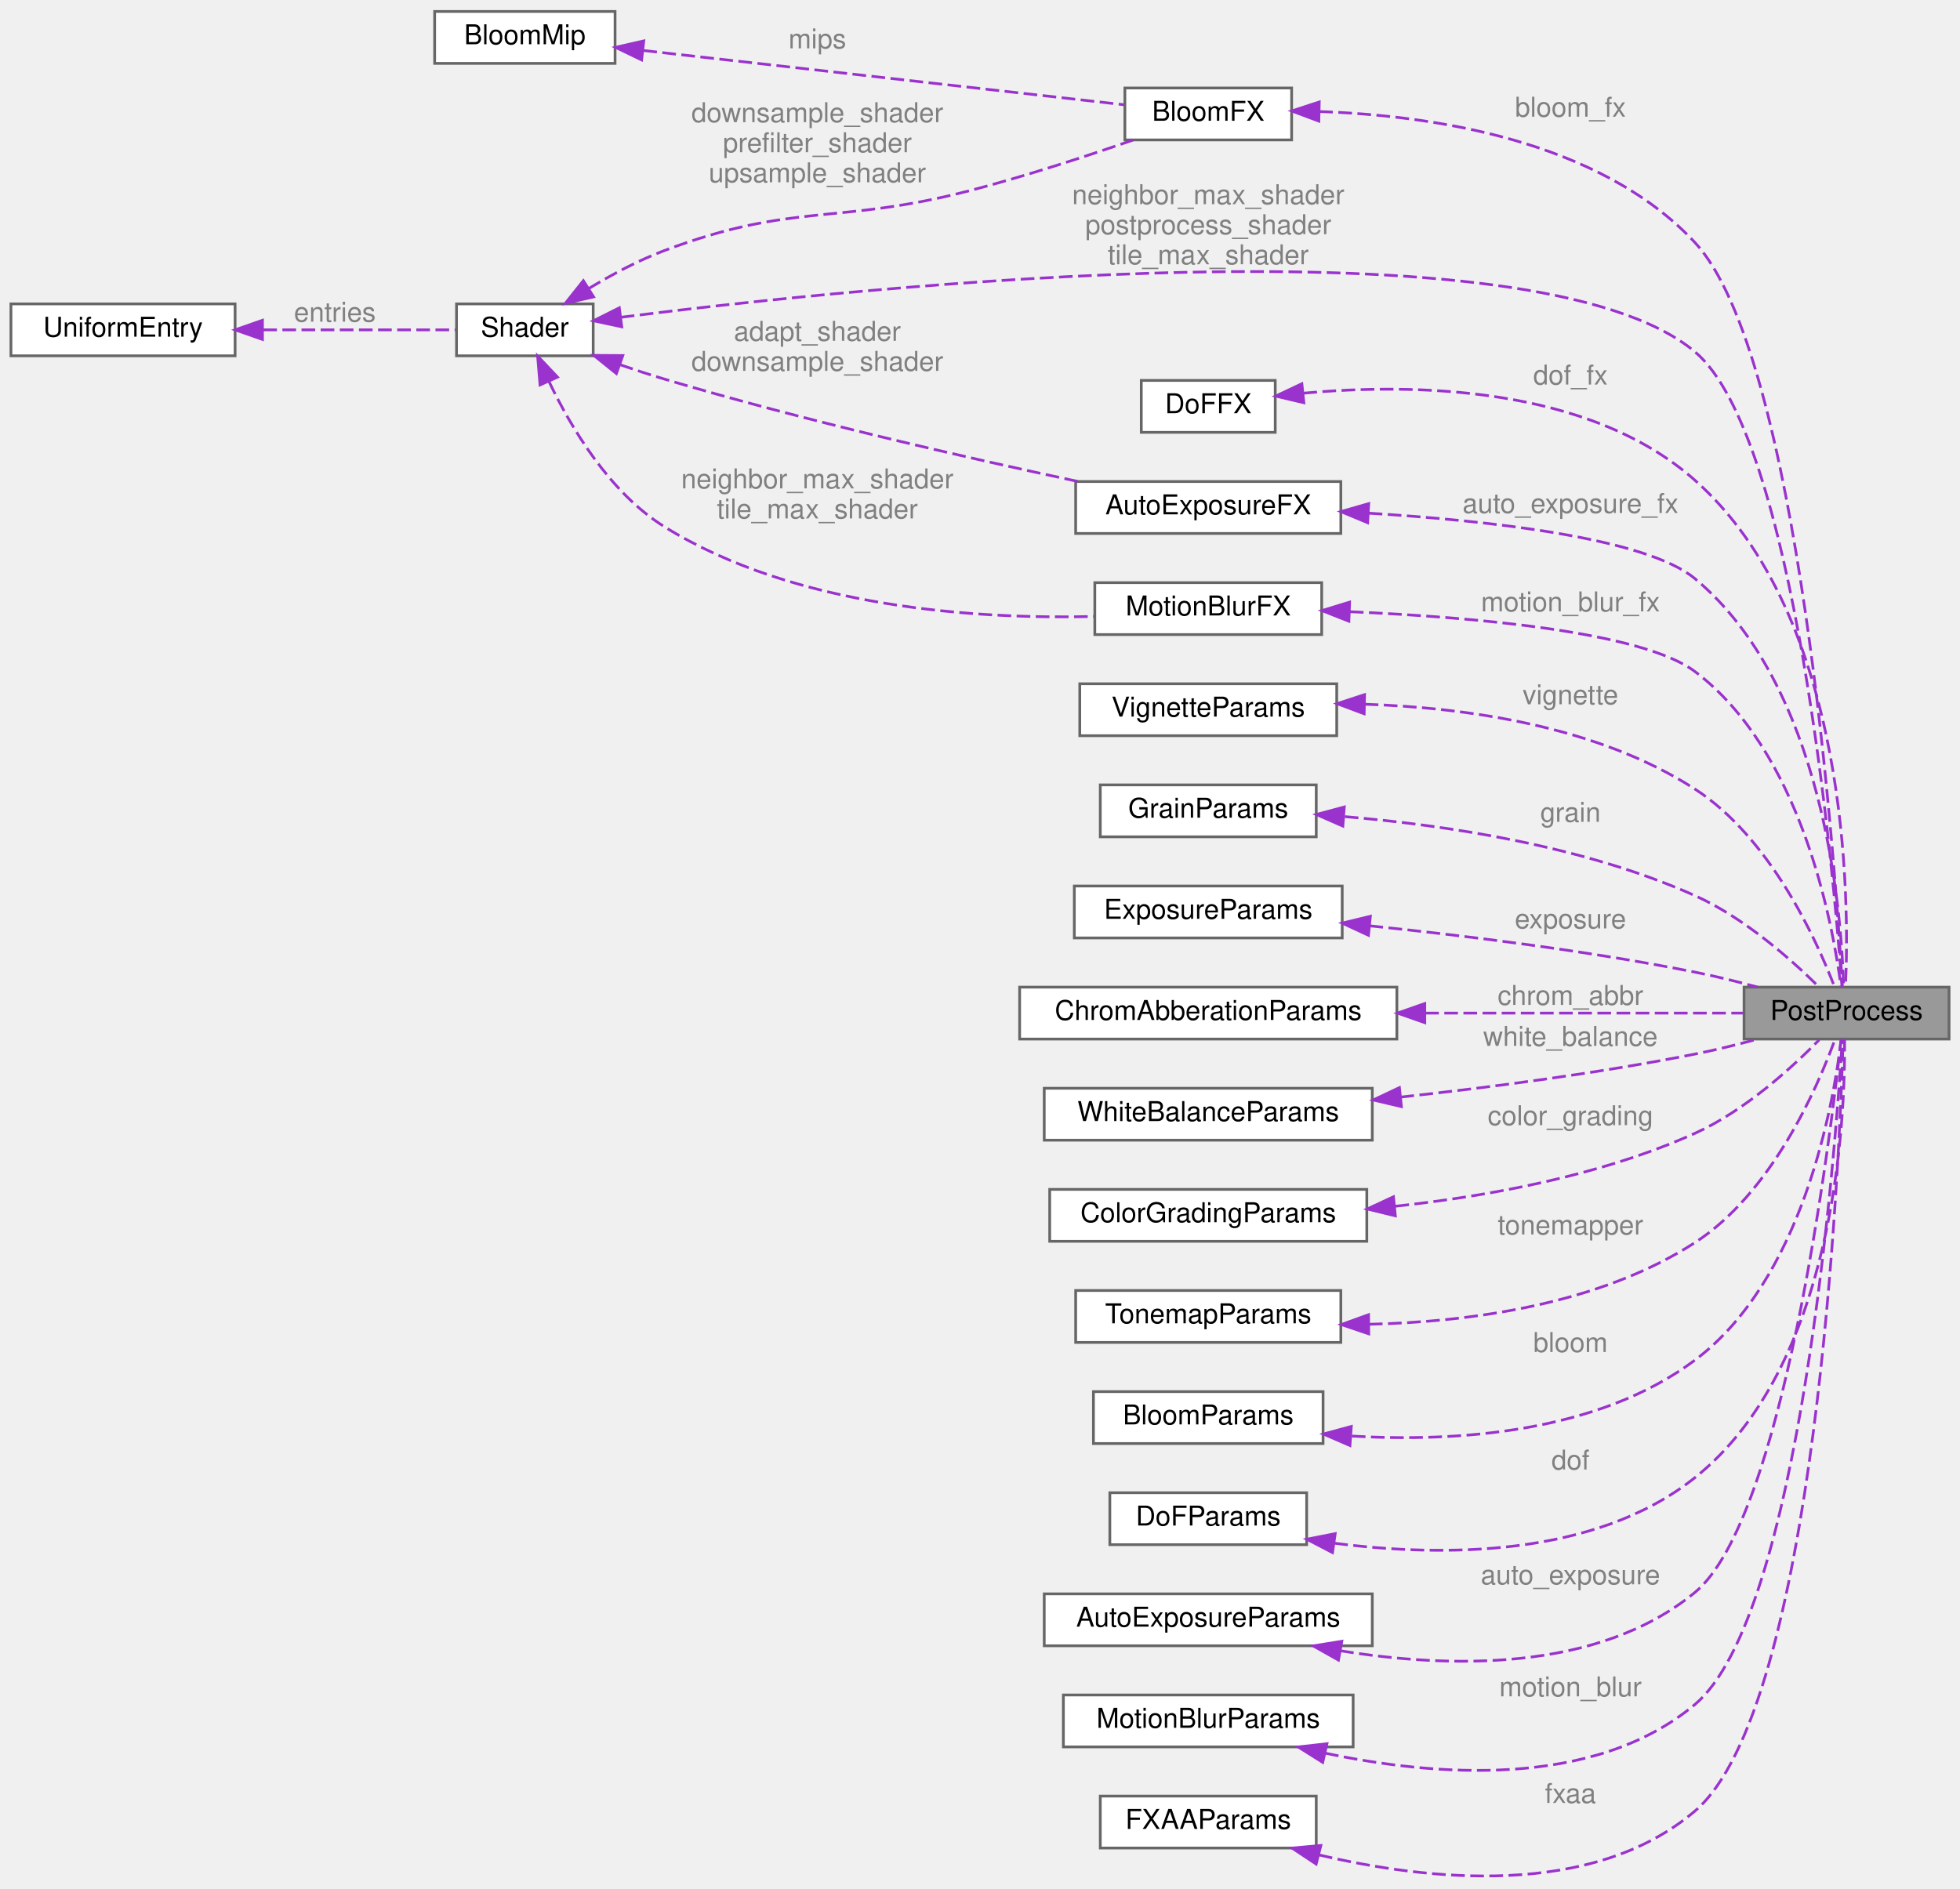
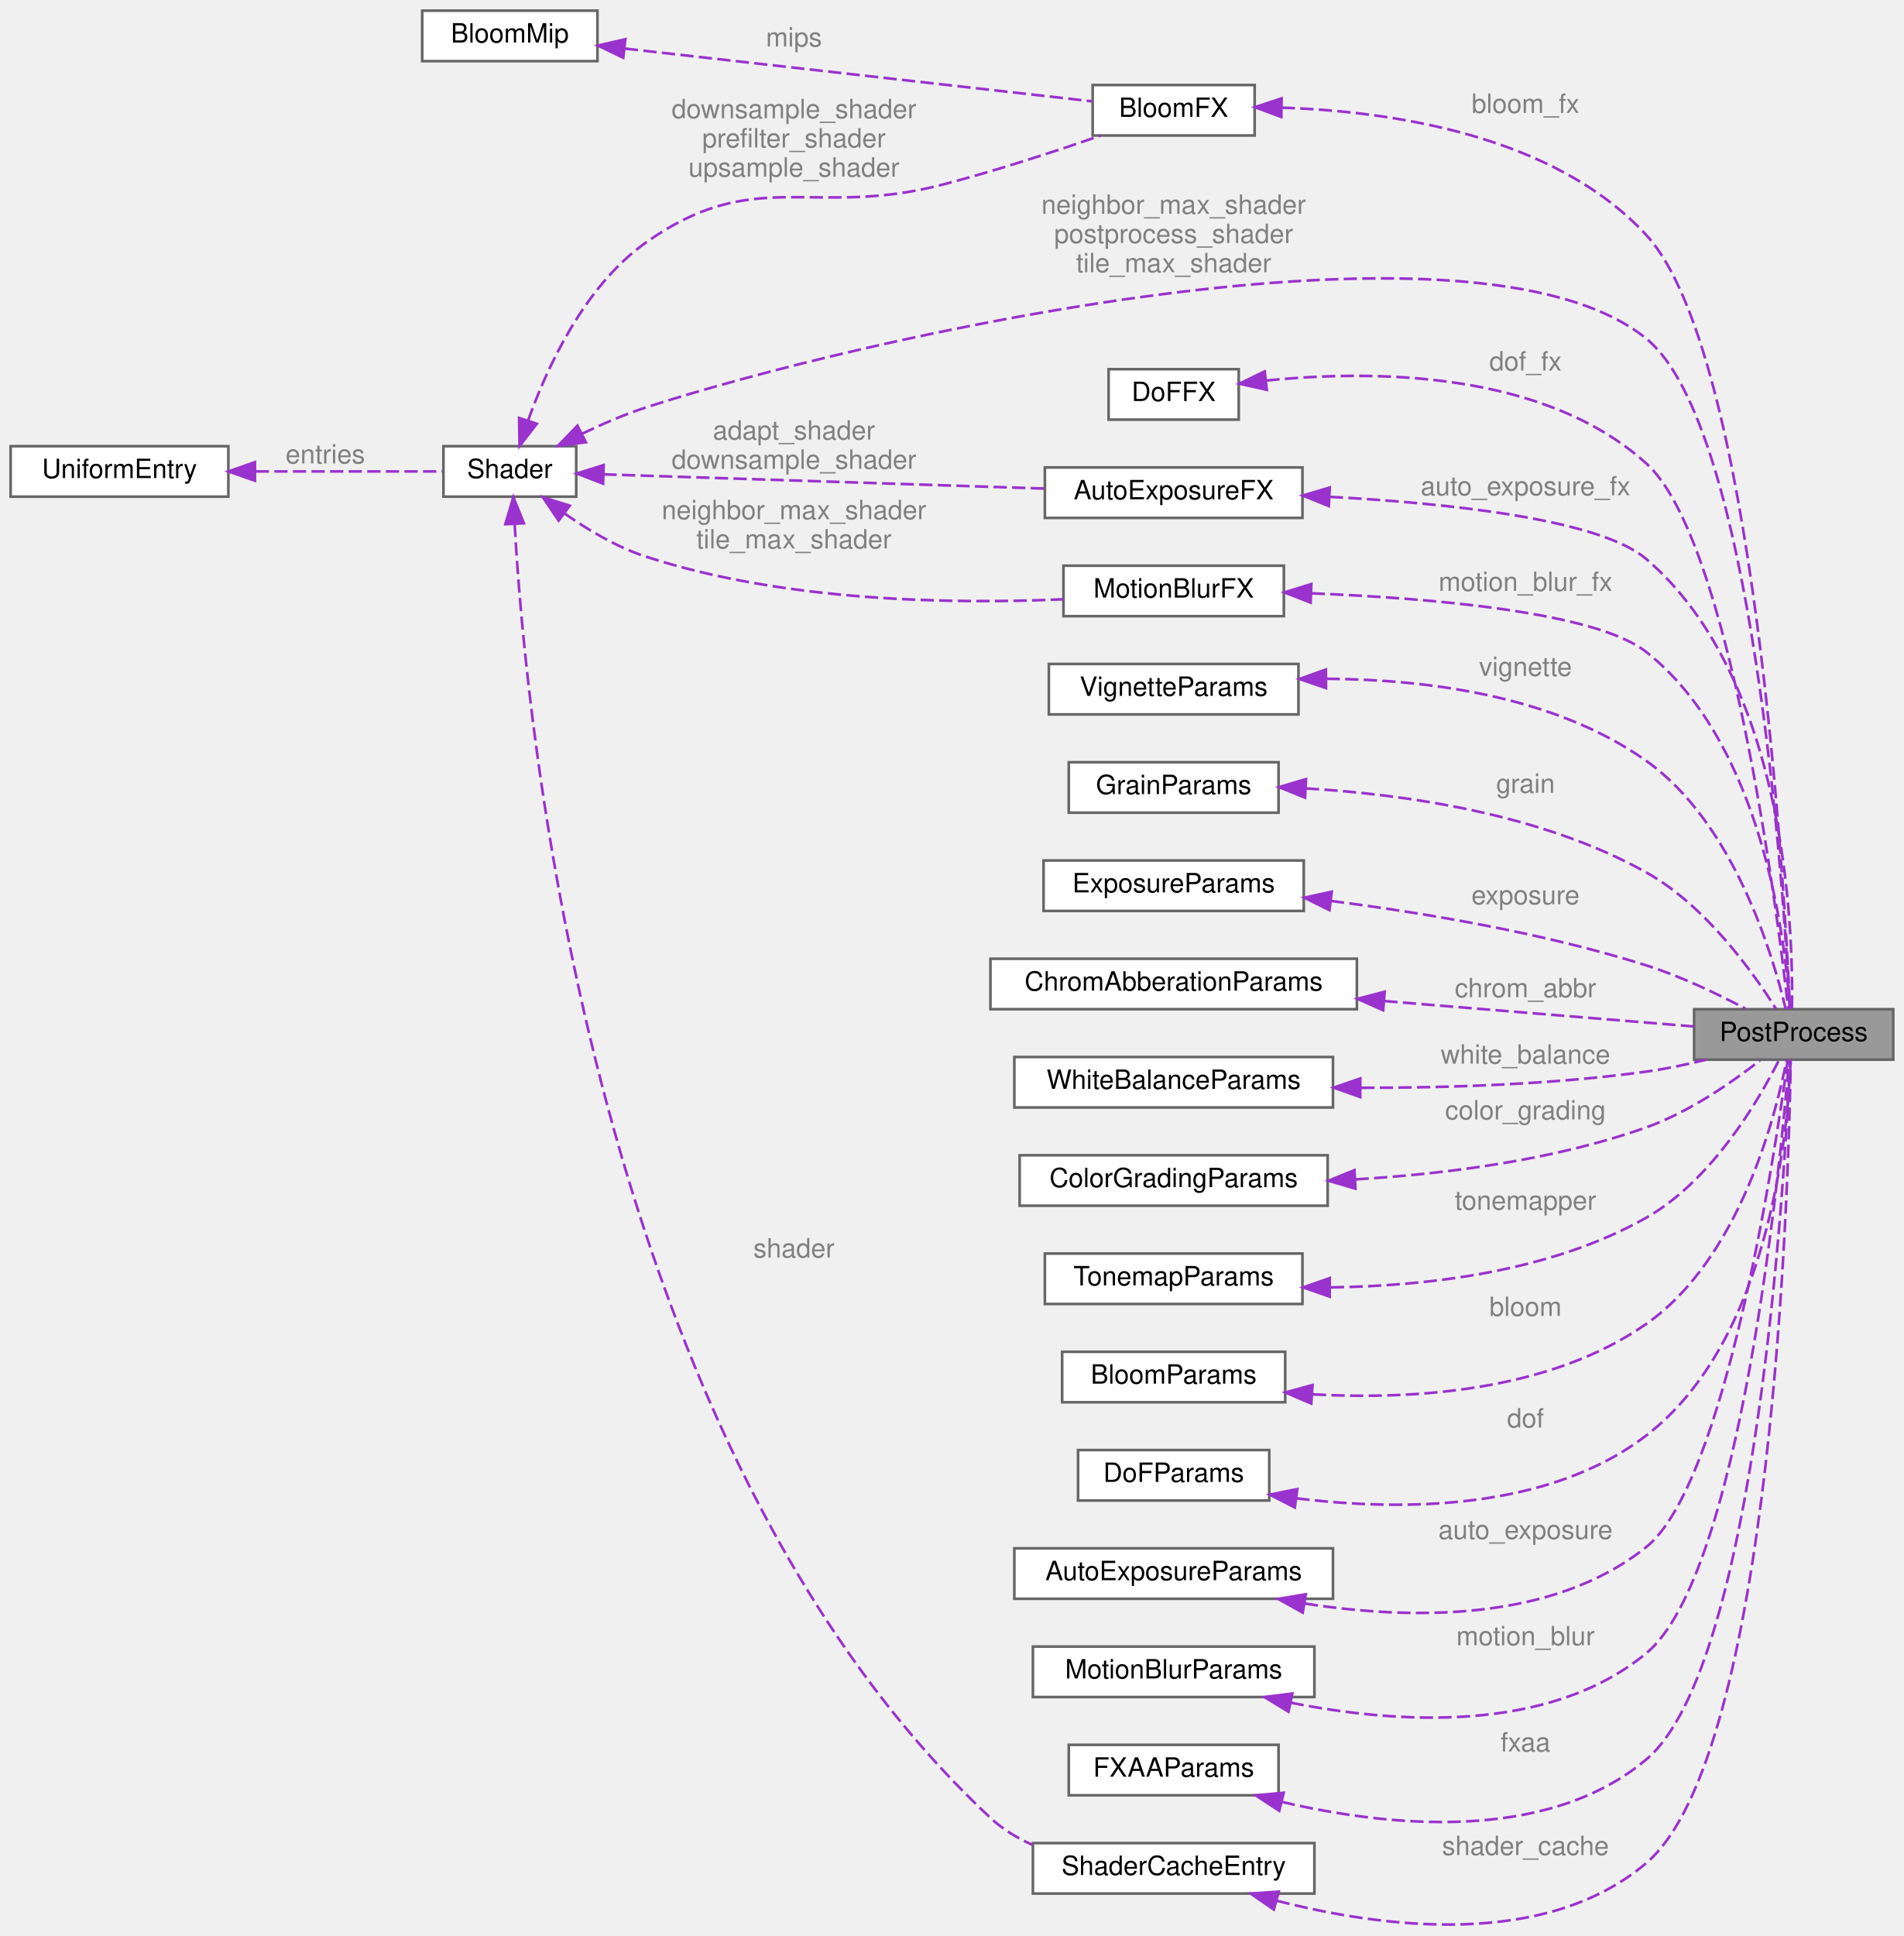
- <svg xmlns="http://www.w3.org/2000/svg" xmlns:xlink="http://www.w3.org/1999/xlink" width="717pt" height="691pt" viewBox="0.00 0.00 717.00 690.61">
-   <g id="graph0" class="graph" transform="scale(1 1) rotate(0) translate(4 686.61)">
+ <svg xmlns="http://www.w3.org/2000/svg" xmlns:xlink="http://www.w3.org/1999/xlink" width="717pt" height="729pt" viewBox="0.00 0.00 717.00 728.97">
+   <g id="graph0" class="graph" transform="scale(1 1) rotate(0) translate(4 724.97)">
    <g id="Node000001" class="node">
      <g id="a_Node000001">
        <a xlink:title="Main pipeline state for post-processing.">
-           <polygon fill="#999999" stroke="#666666" points="709,-325.61 634,-325.61 634,-306.61 709,-306.61 709,-325.61" />
-           <text text-anchor="middle" x="671.5" y="-313.61" font-family="Helvetica,sans-Serif" font-size="10.00">PostProcess</text>
+           <polygon fill="#999999" stroke="#666666" points="709,-344.97 634,-344.97 634,-325.97 709,-325.97 709,-344.97" />
+           <text text-anchor="middle" x="671.5" y="-332.97" font-family="Helvetica,sans-Serif" font-size="10.00">PostProcess</text>
        </a>
      </g>
    </g>
    <g id="Node000002" class="node">
      <g id="a_Node000002">
        <a xlink:href="structBloomFX.html" target="_top" xlink:title=" ">
-           <polygon fill="white" stroke="#666666" points="468.5,-654.61 407.5,-654.61 407.5,-635.61 468.5,-635.61 468.5,-654.61" />
-           <text text-anchor="middle" x="438" y="-642.61" font-family="Helvetica,sans-Serif" font-size="10.00">BloomFX</text>
+           <polygon fill="white" stroke="#666666" points="468.5,-692.97 407.5,-692.97 407.5,-673.97 468.5,-673.97 468.5,-692.97" />
+           <text text-anchor="middle" x="438" y="-680.97" font-family="Helvetica,sans-Serif" font-size="10.00">BloomFX</text>
        </a>
      </g>
    </g>
    <g id="edge1_Node000001_Node000002" class="edge">
      <g id="a_edge1_Node000001_Node000002">
        <a xlink:title=" ">
-           <path fill="none" stroke="#9a32cd" stroke-dasharray="5,2" d="M478.58,-645.99C519.03,-644.62 580.77,-635.85 616,-598.11 654.28,-557.11 667.37,-370.34 669.98,-325.71" />
-           <polygon fill="#9a32cd" stroke="#9a32cd" points="478.45,-642.49 468.53,-646.2 478.6,-649.49 478.45,-642.49" />
-         </a>
-       </g>
-       <text text-anchor="middle" x="570.5" y="-644.11" font-family="Helvetica,sans-Serif" font-size="10.00" fill="grey"> bloom_fx</text>
+           <path fill="none" stroke="#9a32cd" stroke-dasharray="5,2" d="M478.67,-684.44C519.19,-683.13 580.99,-674.41 616,-636.47 656.69,-592.37 668.01,-391.55 670.11,-345.09" />
+           <polygon fill="#9a32cd" stroke="#9a32cd" points="478.53,-680.94 468.6,-684.62 478.66,-687.94 478.53,-680.94" />
+         </a>
+       </g>
+       <text text-anchor="middle" x="570.5" y="-682.47" font-family="Helvetica,sans-Serif" font-size="10.00" fill="grey"> bloom_fx</text>
    </g>
    <g id="Node000003" class="node">
      <g id="a_Node000003">
        <a xlink:href="structShader.html" target="_top" xlink:title="Wrapper for an OpenGL program with uniform caching and automatic cleanup.">
-           <polygon fill="white" stroke="#666666" points="213,-575.61 163,-575.61 163,-556.61 213,-556.61 213,-575.61" />
-           <text text-anchor="middle" x="188" y="-563.61" font-family="Helvetica,sans-Serif" font-size="10.00">Shader</text>
+           <polygon fill="white" stroke="#666666" points="213,-556.97 163,-556.97 163,-537.97 213,-537.97 213,-556.97" />
+           <text text-anchor="middle" x="188" y="-544.97" font-family="Helvetica,sans-Serif" font-size="10.00">Shader</text>
        </a>
      </g>
    </g>
    <g id="edge10_Node000001_Node000003" class="edge">
      <g id="a_edge10_Node000001_Node000003">
        <a xlink:title=" ">
-           <path fill="none" stroke="#9a32cd" stroke-dasharray="5,2" d="M223.09,-570.71C313.61,-582.14 557.09,-607.46 616,-558.11 652.73,-527.35 666.78,-367.25 669.83,-325.88" />
-           <polygon fill="#9a32cd" stroke="#9a32cd" points="223.45,-567.23 213.08,-569.43 222.55,-574.17 223.45,-567.23" />
-         </a>
-       </g>
-       <text text-anchor="middle" x="438" y="-612.11" font-family="Helvetica,sans-Serif" font-size="10.00" fill="grey"> neighbor_max_shader</text>
-       <text text-anchor="middle" x="438" y="-601.11" font-family="Helvetica,sans-Serif" font-size="10.00" fill="grey">postprocess_shader</text>
-       <text text-anchor="middle" x="438" y="-590.11" font-family="Helvetica,sans-Serif" font-size="10.00" fill="grey">tile_max_shader</text>
+           <path fill="none" stroke="#9a32cd" stroke-dasharray="5,2" d="M215.14,-561.62C222.67,-565.26 231.02,-568.87 239,-571.47 318.84,-597.49 550.85,-650.46 616,-597.47 656.37,-564.64 667.82,-388.67 670.05,-345.19" />
+           <polygon fill="#9a32cd" stroke="#9a32cd" points="216.62,-558.45 206.12,-557.09 213.48,-564.71 216.62,-558.45" />
+         </a>
+       </g>
+       <text text-anchor="middle" x="438" y="-644.47" font-family="Helvetica,sans-Serif" font-size="10.00" fill="grey"> neighbor_max_shader</text>
+       <text text-anchor="middle" x="438" y="-633.47" font-family="Helvetica,sans-Serif" font-size="10.00" fill="grey">postprocess_shader</text>
+       <text text-anchor="middle" x="438" y="-622.47" font-family="Helvetica,sans-Serif" font-size="10.00" fill="grey">tile_max_shader</text>
    </g>
    <g id="edge2_Node000002_Node000003" class="edge">
      <g id="a_edge2_Node000002_Node000003">
        <a xlink:title=" ">
-           <path fill="none" stroke="#9a32cd" stroke-dasharray="5,2" d="M211.27,-581.16C219.66,-586.24 229.48,-591.53 239,-595.11 286.48,-612.97 301.9,-604.35 351,-617.11 371.21,-622.37 393.63,-629.72 410.52,-635.57" />
-           <polygon fill="#9a32cd" stroke="#9a32cd" points="213.14,-578.19 202.81,-575.81 209.4,-584.11 213.14,-578.19" />
-         </a>
-       </g>
-       <text text-anchor="middle" x="295" y="-642.11" font-family="Helvetica,sans-Serif" font-size="10.00" fill="grey"> downsample_shader</text>
-       <text text-anchor="middle" x="295" y="-631.11" font-family="Helvetica,sans-Serif" font-size="10.00" fill="grey">prefilter_shader</text>
-       <text text-anchor="middle" x="295" y="-620.11" font-family="Helvetica,sans-Serif" font-size="10.00" fill="grey">upsample_shader</text>
+           <path fill="none" stroke="#9a32cd" stroke-dasharray="5,2" d="M194.85,-566.59C201.97,-586.52 215.99,-617.08 239,-633.47 280.31,-662.91 301.9,-642.71 351,-655.47 371.21,-660.73 393.63,-668.08 410.52,-673.93" />
+           <polygon fill="#9a32cd" stroke="#9a32cd" points="198.14,-565.4 191.66,-557.02 191.5,-567.61 198.14,-565.4" />
+         </a>
+       </g>
+       <text text-anchor="middle" x="295" y="-680.47" font-family="Helvetica,sans-Serif" font-size="10.00" fill="grey"> downsample_shader</text>
+       <text text-anchor="middle" x="295" y="-669.47" font-family="Helvetica,sans-Serif" font-size="10.00" fill="grey">prefilter_shader</text>
+       <text text-anchor="middle" x="295" y="-658.47" font-family="Helvetica,sans-Serif" font-size="10.00" fill="grey">upsample_shader</text>
    </g>
    <g id="Node000007" class="node">
      <g id="a_Node000007">
        <a xlink:href="structAutoExposureFX.html" target="_top" xlink:title=" ">
-           <polygon fill="white" stroke="#666666" points="486.5,-510.61 389.5,-510.61 389.5,-491.61 486.5,-491.61 486.5,-510.61" />
-           <text text-anchor="middle" x="438" y="-498.61" font-family="Helvetica,sans-Serif" font-size="10.00">AutoExposureFX</text>
+           <polygon fill="white" stroke="#666666" points="486.5,-548.97 389.5,-548.97 389.5,-529.97 486.5,-529.97 486.5,-548.97" />
+           <text text-anchor="middle" x="438" y="-536.97" font-family="Helvetica,sans-Serif" font-size="10.00">AutoExposureFX</text>
        </a>
      </g>
    </g>
    <g id="edge7_Node000007_Node000003" class="edge">
      <g id="a_edge7_Node000007_Node000003">
        <a xlink:title=" ">
-           <path fill="none" stroke="#9a32cd" stroke-dasharray="5,2" d="M222.72,-553.39C228.13,-551.52 233.69,-549.69 239,-548.11 290.13,-532.89 349.83,-519.28 390.2,-510.67" />
-           <polygon fill="#9a32cd" stroke="#9a32cd" points="221.48,-550.12 213.23,-556.77 223.83,-556.71 221.48,-550.12" />
-         </a>
-       </g>
-       <text text-anchor="middle" x="295" y="-562.11" font-family="Helvetica,sans-Serif" font-size="10.00" fill="grey"> adapt_shader</text>
-       <text text-anchor="middle" x="295" y="-551.11" font-family="Helvetica,sans-Serif" font-size="10.00" fill="grey">downsample_shader</text>
+           <path fill="none" stroke="#9a32cd" stroke-dasharray="5,2" d="M223.23,-546.37C266.38,-544.98 340.77,-542.58 389.43,-541.01" />
+           <polygon fill="#9a32cd" stroke="#9a32cd" points="223.11,-542.87 213.23,-546.69 223.34,-549.87 223.11,-542.87" />
+         </a>
+       </g>
+       <text text-anchor="middle" x="295" y="-559.47" font-family="Helvetica,sans-Serif" font-size="10.00" fill="grey"> adapt_shader</text>
+       <text text-anchor="middle" x="295" y="-548.47" font-family="Helvetica,sans-Serif" font-size="10.00" fill="grey">downsample_shader</text>
    </g>
    <g id="Node000008" class="node">
      <g id="a_Node000008">
        <a xlink:href="structMotionBlurFX.html" target="_top" xlink:title=" ">
-           <polygon fill="white" stroke="#666666" points="479.5,-473.61 396.5,-473.61 396.5,-454.61 479.5,-454.61 479.5,-473.61" />
-           <text text-anchor="middle" x="438" y="-461.61" font-family="Helvetica,sans-Serif" font-size="10.00">MotionBlurFX</text>
+           <polygon fill="white" stroke="#666666" points="479.5,-511.97 396.5,-511.97 396.5,-492.97 479.5,-492.97 479.5,-511.97" />
+           <text text-anchor="middle" x="438" y="-499.97" font-family="Helvetica,sans-Serif" font-size="10.00">MotionBlurFX</text>
        </a>
      </g>
    </g>
    <g id="edge9_Node000008_Node000003" class="edge">
      <g id="a_edge9_Node000008_Node000003">
        <a xlink:title=" ">
-           <path fill="none" stroke="#9a32cd" stroke-dasharray="5,2" d="M196.88,-547.11C204.9,-530.31 219,-506.57 239,-494.11 286.95,-464.24 353.81,-460.2 396.25,-461.24" />
-           <polygon fill="#9a32cd" stroke="#9a32cd" points="193.56,-545.96 192.67,-556.52 199.95,-548.82 193.56,-545.96" />
-         </a>
-       </g>
-       <text text-anchor="middle" x="295" y="-508.11" font-family="Helvetica,sans-Serif" font-size="10.00" fill="grey"> neighbor_max_shader</text>
-       <text text-anchor="middle" x="295" y="-497.11" font-family="Helvetica,sans-Serif" font-size="10.00" fill="grey">tile_max_shader</text>
+           <path fill="none" stroke="#9a32cd" stroke-dasharray="5,2" d="M208.49,-531.74C217.29,-525.53 228.13,-519.04 239,-515.47 291.36,-498.27 355.62,-497.49 396.44,-499.33" />
+           <polygon fill="#9a32cd" stroke="#9a32cd" points="206.38,-528.95 200.45,-537.74 210.56,-534.56 206.38,-528.95" />
+         </a>
+       </g>
+       <text text-anchor="middle" x="295" y="-529.47" font-family="Helvetica,sans-Serif" font-size="10.00" fill="grey"> neighbor_max_shader</text>
+       <text text-anchor="middle" x="295" y="-518.47" font-family="Helvetica,sans-Serif" font-size="10.00" fill="grey">tile_max_shader</text>
+     </g>
+     <g id="Node000021" class="node">
+       <g id="a_Node000021">
+         <a xlink:href="structShaderCacheEntry.html" target="_top" xlink:title="Cache entry for optimized shaders.">
+           <polygon fill="white" stroke="#666666" points="491,-30.97 385,-30.97 385,-11.97 491,-11.97 491,-30.97" />
+           <text text-anchor="middle" x="438" y="-18.97" font-family="Helvetica,sans-Serif" font-size="10.00">ShaderCacheEntry</text>
+         </a>
+       </g>
+     </g>
+     <g id="edge24_Node000021_Node000003" class="edge">
+       <g id="a_edge24_Node000021_Node000003">
+         <a xlink:title=" ">
+           <path fill="none" stroke="#9a32cd" stroke-dasharray="5,2" d="M189.81,-527.76C193.99,-452.47 219.31,-180.22 369,-40.47 373.57,-36.21 379.02,-32.89 384.81,-30.31" />
+           <polygon fill="#9a32cd" stroke="#9a32cd" points="186.31,-527.6 189.32,-537.76 193.3,-527.94 186.31,-527.6" />
+         </a>
+       </g>
+       <text text-anchor="middle" x="295" y="-251.47" font-family="Helvetica,sans-Serif" font-size="10.00" fill="grey"> shader</text>
    </g>
    <g id="Node000004" class="node">
      <g id="a_Node000004">
        <a xlink:href="structUniformEntry.html" target="_top" xlink:title="Cached uniform metadata for fast lookup.">
-           <polygon fill="white" stroke="#666666" points="82,-575.61 0,-575.61 0,-556.61 82,-556.61 82,-575.61" />
-           <text text-anchor="middle" x="41" y="-563.61" font-family="Helvetica,sans-Serif" font-size="10.00">UniformEntry</text>
+           <polygon fill="white" stroke="#666666" points="82,-556.97 0,-556.97 0,-537.97 82,-537.97 82,-556.97" />
+           <text text-anchor="middle" x="41" y="-544.97" font-family="Helvetica,sans-Serif" font-size="10.00">UniformEntry</text>
        </a>
      </g>
    </g>
    <g id="edge3_Node000003_Node000004" class="edge">
      <g id="a_edge3_Node000003_Node000004">
        <a xlink:title=" ">
-           <path fill="none" stroke="#9a32cd" stroke-dasharray="5,2" d="M92.3,-566.11C116.09,-566.11 143.41,-566.11 162.57,-566.11" />
-           <polygon fill="#9a32cd" stroke="#9a32cd" points="92.01,-562.61 82.01,-566.11 92.01,-569.61 92.01,-562.61" />
-         </a>
-       </g>
-       <text text-anchor="middle" x="118.5" y="-569.11" font-family="Helvetica,sans-Serif" font-size="10.00" fill="grey"> entries</text>
+           <path fill="none" stroke="#9a32cd" stroke-dasharray="5,2" d="M92.3,-547.47C116.09,-547.47 143.41,-547.47 162.57,-547.47" />
+           <polygon fill="#9a32cd" stroke="#9a32cd" points="92.01,-543.97 82.01,-547.47 92.01,-550.97 92.01,-543.97" />
+         </a>
+       </g>
+       <text text-anchor="middle" x="118.5" y="-550.47" font-family="Helvetica,sans-Serif" font-size="10.00" fill="grey"> entries</text>
    </g>
    <g id="Node000005" class="node">
      <g id="a_Node000005">
        <a xlink:href="structBloomMip.html" target="_top" xlink:title=" ">
-           <polygon fill="white" stroke="#666666" points="221,-682.61 155,-682.61 155,-663.61 221,-663.61 221,-682.61" />
-           <text text-anchor="middle" x="188" y="-670.61" font-family="Helvetica,sans-Serif" font-size="10.00">BloomMip</text>
+           <polygon fill="white" stroke="#666666" points="221,-720.97 155,-720.97 155,-701.97 221,-701.97 221,-720.97" />
+           <text text-anchor="middle" x="188" y="-708.97" font-family="Helvetica,sans-Serif" font-size="10.00">BloomMip</text>
        </a>
      </g>
    </g>
    <g id="edge4_Node000002_Node000005" class="edge">
      <g id="a_edge4_Node000002_Node000005">
        <a xlink:title=" ">
-           <path fill="none" stroke="#9a32cd" stroke-dasharray="5,2" d="M231.34,-668.33C281.39,-662.68 363.4,-653.42 407.21,-648.48" />
-           <polygon fill="#9a32cd" stroke="#9a32cd" points="230.71,-664.88 221.17,-669.48 231.5,-671.84 230.71,-664.88" />
-         </a>
-       </g>
-       <text text-anchor="middle" x="295" y="-669.11" font-family="Helvetica,sans-Serif" font-size="10.00" fill="grey"> mips</text>
+           <path fill="none" stroke="#9a32cd" stroke-dasharray="5,2" d="M231.34,-706.69C281.39,-701.04 363.4,-691.78 407.21,-686.84" />
+           <polygon fill="#9a32cd" stroke="#9a32cd" points="230.71,-703.24 221.17,-707.84 231.5,-710.2 230.71,-703.24" />
+         </a>
+       </g>
+       <text text-anchor="middle" x="295" y="-707.47" font-family="Helvetica,sans-Serif" font-size="10.00" fill="grey"> mips</text>
    </g>
    <g id="Node000006" class="node">
      <g id="a_Node000006">
        <a xlink:href="structDoFFX.html" target="_top" xlink:title=" ">
-           <polygon fill="white" stroke="#666666" points="462.5,-547.61 413.5,-547.61 413.5,-528.61 462.5,-528.61 462.5,-547.61" />
-           <text text-anchor="middle" x="438" y="-535.61" font-family="Helvetica,sans-Serif" font-size="10.00">DoFFX</text>
+           <polygon fill="white" stroke="#666666" points="462.5,-585.97 413.5,-585.97 413.5,-566.97 462.5,-566.97 462.5,-585.97" />
+           <text text-anchor="middle" x="438" y="-573.97" font-family="Helvetica,sans-Serif" font-size="10.00">DoFFX</text>
        </a>
      </g>
    </g>
    <g id="edge5_Node000001_Node000006" class="edge">
      <g id="a_edge5_Node000001_Node000006">
        <a xlink:title=" ">
-           <path fill="none" stroke="#9a32cd" stroke-dasharray="5,2" d="M472.8,-542.94C512.13,-546.55 576.67,-545.94 616,-511.11 672.58,-461.01 672.56,-357.52 671.11,-325.66" />
-           <polygon fill="#9a32cd" stroke="#9a32cd" points="472.97,-539.44 462.66,-541.87 472.24,-546.4 472.97,-539.44" />
-         </a>
-       </g>
-       <text text-anchor="middle" x="570.5" y="-546.11" font-family="Helvetica,sans-Serif" font-size="10.00" fill="grey"> dof_fx</text>
+           <path fill="none" stroke="#9a32cd" stroke-dasharray="5,2" d="M472.93,-581.69C512.37,-585.71 577.03,-585.64 616,-550.47 647.52,-522.03 665.17,-383.08 669.46,-345.09" />
+           <polygon fill="#9a32cd" stroke="#9a32cd" points="473.09,-578.19 462.75,-580.51 472.28,-585.14 473.09,-578.19" />
+         </a>
+       </g>
+       <text text-anchor="middle" x="570.5" y="-585.47" font-family="Helvetica,sans-Serif" font-size="10.00" fill="grey"> dof_fx</text>
    </g>
    <g id="edge6_Node000001_Node000007" class="edge">
      <g id="a_edge6_Node000001_Node000007">
        <a xlink:title=" ">
-           <path fill="none" stroke="#9a32cd" stroke-dasharray="5,2" d="M496.68,-499.03C541.24,-496.27 598.21,-489.89 616,-475.11 663.14,-435.95 669.61,-354.05 670.42,-325.88" />
-           <polygon fill="#9a32cd" stroke="#9a32cd" points="496.3,-495.54 486.51,-499.61 496.7,-502.53 496.3,-495.54" />
-         </a>
-       </g>
-       <text text-anchor="middle" x="570.5" y="-499.11" font-family="Helvetica,sans-Serif" font-size="10.00" fill="grey"> auto_exposure_fx</text>
+           <path fill="none" stroke="#9a32cd" stroke-dasharray="5,2" d="M496.8,-537.9C541.43,-535.5 598.44,-529.5 616,-514.47 668.57,-469.49 671.39,-375.44 670.85,-345.12" />
+           <polygon fill="#9a32cd" stroke="#9a32cd" points="496.44,-534.41 486.62,-538.39 496.78,-541.4 496.44,-534.41" />
+         </a>
+       </g>
+       <text text-anchor="middle" x="570.5" y="-538.47" font-family="Helvetica,sans-Serif" font-size="10.00" fill="grey"> auto_exposure_fx</text>
    </g>
    <g id="edge8_Node000001_Node000008" class="edge">
      <g id="a_edge8_Node000001_Node000008">
        <a xlink:title=" ">
-           <path fill="none" stroke="#9a32cd" stroke-dasharray="5,2" d="M489.8,-462.98C534.92,-461.02 596.64,-455.66 616,-441.11 654.61,-412.1 666.29,-349.95 669.45,-325.9" />
-           <polygon fill="#9a32cd" stroke="#9a32cd" points="489.44,-459.5 479.58,-463.39 489.71,-466.49 489.44,-459.5" />
-         </a>
-       </g>
-       <text text-anchor="middle" x="570.5" y="-463.11" font-family="Helvetica,sans-Serif" font-size="10.00" fill="grey"> motion_blur_fx</text>
+           <path fill="none" stroke="#9a32cd" stroke-dasharray="5,2" d="M489.96,-501.56C535.21,-499.75 597,-494.5 616,-479.47 659.61,-444.99 668.33,-371.48 670.07,-345.13" />
+           <polygon fill="#9a32cd" stroke="#9a32cd" points="489.59,-498.07 479.72,-501.92 489.84,-505.07 489.59,-498.07" />
+         </a>
+       </g>
+       <text text-anchor="middle" x="570.5" y="-502.47" font-family="Helvetica,sans-Serif" font-size="10.00" fill="grey"> motion_blur_fx</text>
    </g>
    <g id="Node000009" class="node">
      <g id="a_Node000009">
        <a xlink:href="structVignetteParams.html" target="_top" xlink:title="Controls for the screen-edge darkening effect.">
-           <polygon fill="white" stroke="#666666" points="485,-436.61 391,-436.61 391,-417.61 485,-417.61 485,-436.61" />
-           <text text-anchor="middle" x="438" y="-424.61" font-family="Helvetica,sans-Serif" font-size="10.00">VignetteParams</text>
+           <polygon fill="white" stroke="#666666" points="485,-474.97 391,-474.97 391,-455.97 485,-455.97 485,-474.97" />
+           <text text-anchor="middle" x="438" y="-462.97" font-family="Helvetica,sans-Serif" font-size="10.00">VignetteParams</text>
        </a>
      </g>
    </g>
    <g id="edge11_Node000001_Node000009" class="edge">
      <g id="a_edge11_Node000001_Node000009">
        <a xlink:title=" ">
-           <path fill="none" stroke="#9a32cd" stroke-dasharray="5,2" d="M495.23,-429.13C532.23,-427.9 580.25,-421.19 616,-398.11 643.43,-380.4 660.27,-343.47 667.05,-325.86" />
-           <polygon fill="#9a32cd" stroke="#9a32cd" points="495.03,-425.63 485.11,-429.34 495.18,-432.63 495.03,-425.63" />
-         </a>
-       </g>
-       <text text-anchor="middle" x="570.5" y="-429.11" font-family="Helvetica,sans-Serif" font-size="10.00" fill="grey"> vignette</text>
+           <path fill="none" stroke="#9a32cd" stroke-dasharray="5,2" d="M495.59,-469.39C532.96,-469.15 581.26,-463.16 616,-438.47 648.82,-415.16 663.55,-365.85 668.48,-345.05" />
+           <polygon fill="#9a32cd" stroke="#9a32cd" points="495.38,-465.88 485.36,-469.31 495.33,-472.88 495.38,-465.88" />
+         </a>
+       </g>
+       <text text-anchor="middle" x="570.5" y="-470.47" font-family="Helvetica,sans-Serif" font-size="10.00" fill="grey"> vignette</text>
    </g>
    <g id="Node000010" class="node">
      <g id="a_Node000010">
        <a xlink:href="structGrainParams.html" target="_top" xlink:title="Fine-grained controls for film noise.">
-           <polygon fill="white" stroke="#666666" points="477.5,-399.61 398.5,-399.61 398.5,-380.61 477.5,-380.61 477.5,-399.61" />
-           <text text-anchor="middle" x="438" y="-387.61" font-family="Helvetica,sans-Serif" font-size="10.00">GrainParams</text>
+           <polygon fill="white" stroke="#666666" points="477.5,-437.97 398.5,-437.97 398.5,-418.97 477.5,-418.97 477.5,-437.97" />
+           <text text-anchor="middle" x="438" y="-425.97" font-family="Helvetica,sans-Serif" font-size="10.00">GrainParams</text>
        </a>
      </g>
    </g>
    <g id="edge12_Node000001_Node000010" class="edge">
      <g id="a_edge12_Node000001_Node000010">
        <a xlink:title=" ">
-           <path fill="none" stroke="#9a32cd" stroke-dasharray="5,2" d="M487.94,-388C524.57,-384.91 575.18,-377.38 616,-359.11 634.04,-351.04 651.33,-335.66 661.43,-325.65" />
-           <polygon fill="#9a32cd" stroke="#9a32cd" points="487.23,-384.54 477.53,-388.79 487.76,-391.52 487.23,-384.54" />
-         </a>
-       </g>
-       <text text-anchor="middle" x="570.5" y="-386.11" font-family="Helvetica,sans-Serif" font-size="10.00" fill="grey"> grain</text>
+           <path fill="none" stroke="#9a32cd" stroke-dasharray="5,2" d="M487.78,-428.11C525.04,-425.9 576.52,-418.57 616,-396.47 638.31,-383.99 656.19,-358.9 664.84,-345.11" />
+           <polygon fill="#9a32cd" stroke="#9a32cd" points="487.49,-424.62 477.67,-428.6 487.83,-431.61 487.49,-424.62" />
+         </a>
+       </g>
+       <text text-anchor="middle" x="570.5" y="-426.47" font-family="Helvetica,sans-Serif" font-size="10.00" fill="grey"> grain</text>
    </g>
    <g id="Node000011" class="node">
      <g id="a_Node000011">
        <a xlink:href="structExposureParams.html" target="_top" xlink:title="Manual exposure tuning.">
-           <polygon fill="white" stroke="#666666" points="487,-362.61 389,-362.61 389,-343.61 487,-343.61 487,-362.61" />
-           <text text-anchor="middle" x="438" y="-350.61" font-family="Helvetica,sans-Serif" font-size="10.00">ExposureParams</text>
+           <polygon fill="white" stroke="#666666" points="487,-400.97 389,-400.97 389,-381.97 487,-381.97 487,-400.97" />
+           <text text-anchor="middle" x="438" y="-388.97" font-family="Helvetica,sans-Serif" font-size="10.00">ExposureParams</text>
        </a>
      </g>
    </g>
    <g id="edge13_Node000001_Node000011" class="edge">
      <g id="a_edge13_Node000001_Node000011">
        <a xlink:title=" ">
-           <path fill="none" stroke="#9a32cd" stroke-dasharray="5,2" d="M496.97,-348.05C531.7,-344.48 576.61,-338.94 616,-331.11 623.51,-329.62 631.5,-327.65 638.98,-325.62" />
-           <polygon fill="#9a32cd" stroke="#9a32cd" points="496.61,-344.57 487,-349.04 497.3,-351.53 496.61,-344.57" />
-         </a>
-       </g>
-       <text text-anchor="middle" x="570.5" y="-347.11" font-family="Helvetica,sans-Serif" font-size="10.00" fill="grey"> exposure</text>
+           <path fill="none" stroke="#9a32cd" stroke-dasharray="5,2" d="M497.23,-385.73C532.23,-381.26 577.33,-373.71 616,-361.47 628.99,-357.36 642.84,-350.72 653.33,-345.18" />
+           <polygon fill="#9a32cd" stroke="#9a32cd" points="496.68,-382.27 487.18,-386.96 497.53,-389.22 496.68,-382.27" />
+         </a>
+       </g>
+       <text text-anchor="middle" x="570.5" y="-384.47" font-family="Helvetica,sans-Serif" font-size="10.00" fill="grey"> exposure</text>
    </g>
    <g id="Node000012" class="node">
      <g id="a_Node000012">
        <a xlink:href="structChromAbberationParams.html" target="_top" xlink:title="Focal-length distortion simulation.">
-           <polygon fill="white" stroke="#666666" points="507,-325.61 369,-325.61 369,-306.61 507,-306.61 507,-325.61" />
-           <text text-anchor="middle" x="438" y="-313.61" font-family="Helvetica,sans-Serif" font-size="10.00">ChromAbberationParams</text>
+           <polygon fill="white" stroke="#666666" points="507,-363.97 369,-363.97 369,-344.97 507,-344.97 507,-363.97" />
+           <text text-anchor="middle" x="438" y="-351.97" font-family="Helvetica,sans-Serif" font-size="10.00">ChromAbberationParams</text>
        </a>
      </g>
    </g>
    <g id="edge14_Node000001_Node000012" class="edge">
      <g id="a_edge14_Node000001_Node000012">
        <a xlink:title=" ">
-           <path fill="none" stroke="#9a32cd" stroke-dasharray="5,2" d="M517.35,-316.11C556.79,-316.11 602.74,-316.11 633.94,-316.11" />
-           <polygon fill="#9a32cd" stroke="#9a32cd" points="517.21,-312.61 507.21,-316.11 517.21,-319.61 517.21,-312.61" />
-         </a>
-       </g>
-       <text text-anchor="middle" x="570.5" y="-319.11" font-family="Helvetica,sans-Serif" font-size="10.00" fill="grey"> chrom_abbr</text>
+           <path fill="none" stroke="#9a32cd" stroke-dasharray="5,2" d="M517.35,-348.04C556.79,-344.81 602.74,-341.04 633.94,-338.47" />
+           <polygon fill="#9a32cd" stroke="#9a32cd" points="516.89,-344.57 507.21,-348.88 517.46,-351.55 516.89,-344.57" />
+         </a>
+       </g>
+       <text text-anchor="middle" x="570.5" y="-349.47" font-family="Helvetica,sans-Serif" font-size="10.00" fill="grey"> chrom_abbr</text>
    </g>
    <g id="Node000013" class="node">
      <g id="a_Node000013">
        <a xlink:href="structWhiteBalanceParams.html" target="_top" xlink:title="Temperature and tint correction.">
-           <polygon fill="white" stroke="#666666" points="498,-288.61 378,-288.61 378,-269.61 498,-269.61 498,-288.61" />
-           <text text-anchor="middle" x="438" y="-276.61" font-family="Helvetica,sans-Serif" font-size="10.00">WhiteBalanceParams</text>
+           <polygon fill="white" stroke="#666666" points="498,-326.97 378,-326.97 378,-307.97 498,-307.97 498,-326.97" />
+           <text text-anchor="middle" x="438" y="-314.97" font-family="Helvetica,sans-Serif" font-size="10.00">WhiteBalanceParams</text>
        </a>
      </g>
    </g>
    <g id="edge15_Node000001_Node000013" class="edge">
      <g id="a_edge15_Node000001_Node000013">
        <a xlink:title=" ">
-           <path fill="none" stroke="#9a32cd" stroke-dasharray="5,2" d="M508.3,-285.37C541.12,-288.94 580.77,-294.11 616,-301.11 623.51,-302.6 631.5,-304.58 638.98,-306.6" />
-           <polygon fill="#9a32cd" stroke="#9a32cd" points="508.66,-281.89 498.34,-284.32 507.92,-288.85 508.66,-281.89" />
-         </a>
-       </g>
-       <text text-anchor="middle" x="570.5" y="-304.11" font-family="Helvetica,sans-Serif" font-size="10.00" fill="grey"> white_balance</text>
+           <path fill="none" stroke="#9a32cd" stroke-dasharray="5,2" d="M508.64,-315.38C541.37,-315.34 580.83,-316.62 616,-321.47 623.35,-322.49 631.15,-324.13 638.47,-325.95" />
+           <polygon fill="#9a32cd" stroke="#9a32cd" points="508.25,-311.89 498.27,-315.44 508.29,-318.89 508.25,-311.89" />
+         </a>
+       </g>
+       <text text-anchor="middle" x="570.5" y="-324.47" font-family="Helvetica,sans-Serif" font-size="10.00" fill="grey"> white_balance</text>
    </g>
    <g id="Node000014" class="node">
      <g id="a_Node000014">
        <a xlink:href="structColorGradingParams.html" target="_top" xlink:title="Unreal-style color grading parameters.">
-           <polygon fill="white" stroke="#666666" points="496,-251.61 380,-251.61 380,-232.61 496,-232.61 496,-251.61" />
-           <text text-anchor="middle" x="438" y="-239.61" font-family="Helvetica,sans-Serif" font-size="10.00">ColorGradingParams</text>
+           <polygon fill="white" stroke="#666666" points="496,-289.97 380,-289.97 380,-270.97 496,-270.97 496,-289.97" />
+           <text text-anchor="middle" x="438" y="-277.97" font-family="Helvetica,sans-Serif" font-size="10.00">ColorGradingParams</text>
        </a>
      </g>
    </g>
    <g id="edge16_Node000001_Node000014" class="edge">
      <g id="a_edge16_Node000001_Node000014">
        <a xlink:title=" ">
-           <path fill="none" stroke="#9a32cd" stroke-dasharray="5,2" d="M506.47,-245.45C540.52,-249.12 581.75,-256.67 616,-272.11 634.18,-280.31 651.43,-296.06 661.49,-306.32" />
-           <polygon fill="#9a32cd" stroke="#9a32cd" points="506.44,-241.93 496.15,-244.44 505.75,-248.9 506.44,-241.93" />
-         </a>
-       </g>
-       <text text-anchor="middle" x="570.5" y="-275.11" font-family="Helvetica,sans-Serif" font-size="10.00" fill="grey"> color_grading</text>
+           <path fill="none" stroke="#9a32cd" stroke-dasharray="5,2" d="M506.5,-280.9C540.22,-282.9 581.14,-288.08 616,-300.47 632.1,-306.2 648.3,-317.47 658.8,-325.67" />
+           <polygon fill="#9a32cd" stroke="#9a32cd" points="506.45,-277.39 496.28,-280.38 506.09,-284.38 506.45,-277.39" />
+         </a>
+       </g>
+       <text text-anchor="middle" x="570.5" y="-303.47" font-family="Helvetica,sans-Serif" font-size="10.00" fill="grey"> color_grading</text>
    </g>
    <g id="Node000015" class="node">
      <g id="a_Node000015">
        <a xlink:href="structTonemapParams.html" target="_top" xlink:title="ACES-like filmic tonemapping curve parameters.">
-           <polygon fill="white" stroke="#666666" points="486.5,-214.61 389.5,-214.61 389.5,-195.61 486.5,-195.61 486.5,-214.61" />
-           <text text-anchor="middle" x="438" y="-202.61" font-family="Helvetica,sans-Serif" font-size="10.00">TonemapParams</text>
+           <polygon fill="white" stroke="#666666" points="486.5,-252.97 389.5,-252.97 389.5,-233.97 486.5,-233.97 486.5,-252.97" />
+           <text text-anchor="middle" x="438" y="-240.97" font-family="Helvetica,sans-Serif" font-size="10.00">TonemapParams</text>
        </a>
      </g>
    </g>
    <g id="edge17_Node000001_Node000015" class="edge">
      <g id="a_edge17_Node000001_Node000015">
        <a xlink:title=" ">
-           <path fill="none" stroke="#9a32cd" stroke-dasharray="5,2" d="M496.76,-202.25C533.57,-203.1 580.79,-209.38 616,-232.11 644.04,-250.22 660.68,-288.41 667.24,-306.38" />
-           <polygon fill="#9a32cd" stroke="#9a32cd" points="496.71,-198.75 486.68,-202.15 496.64,-205.75 496.71,-198.75" />
-         </a>
-       </g>
-       <text text-anchor="middle" x="570.5" y="-235.11" font-family="Helvetica,sans-Serif" font-size="10.00" fill="grey"> tonemapper</text>
+           <path fill="none" stroke="#9a32cd" stroke-dasharray="5,2" d="M497.21,-240.22C533.54,-240.71 580.06,-246.1 616,-266.47 640.7,-280.48 658.28,-310.56 666.04,-325.96" />
+           <polygon fill="#9a32cd" stroke="#9a32cd" points="496.77,-236.72 486.77,-240.21 496.77,-243.72 496.77,-236.72" />
+         </a>
+       </g>
+       <text text-anchor="middle" x="570.5" y="-269.47" font-family="Helvetica,sans-Serif" font-size="10.00" fill="grey"> tonemapper</text>
    </g>
    <g id="Node000016" class="node">
      <g id="a_Node000016">
        <a xlink:href="structBloomParams.html" target="_top" xlink:title=" ">
-           <polygon fill="white" stroke="#666666" points="480,-177.61 396,-177.61 396,-158.61 480,-158.61 480,-177.61" />
-           <text text-anchor="middle" x="438" y="-165.61" font-family="Helvetica,sans-Serif" font-size="10.00">BloomParams</text>
+           <polygon fill="white" stroke="#666666" points="480,-215.97 396,-215.97 396,-196.97 480,-196.97 480,-215.97" />
+           <text text-anchor="middle" x="438" y="-203.97" font-family="Helvetica,sans-Serif" font-size="10.00">BloomParams</text>
        </a>
      </g>
    </g>
    <g id="edge18_Node000001_Node000016" class="edge">
      <g id="a_edge18_Node000001_Node000016">
        <a xlink:title=" ">
-           <path fill="none" stroke="#9a32cd" stroke-dasharray="5,2" d="M490.52,-161.34C528.79,-159.13 580.31,-162.44 616,-189.11 655.4,-218.56 666.65,-282.28 669.56,-306.51" />
-           <polygon fill="#9a32cd" stroke="#9a32cd" points="489.83,-157.88 480.11,-162.09 490.33,-164.86 489.83,-157.88" />
-         </a>
-       </g>
-       <text text-anchor="middle" x="570.5" y="-192.11" font-family="Helvetica,sans-Serif" font-size="10.00" fill="grey"> bloom</text>
+           <path fill="none" stroke="#9a32cd" stroke-dasharray="5,2" d="M490.42,-199.94C528.41,-197.85 579.62,-201.06 616,-226.47 650.86,-250.83 664.58,-304.13 668.86,-325.91" />
+           <polygon fill="#9a32cd" stroke="#9a32cd" points="489.82,-196.47 480.08,-200.66 490.3,-203.46 489.82,-196.47" />
+         </a>
+       </g>
+       <text text-anchor="middle" x="570.5" y="-229.47" font-family="Helvetica,sans-Serif" font-size="10.00" fill="grey"> bloom</text>
    </g>
    <g id="Node000017" class="node">
      <g id="a_Node000017">
        <a xlink:href="structDoFParams.html" target="_top" xlink:title=" ">
-           <polygon fill="white" stroke="#666666" points="474,-140.61 402,-140.61 402,-121.61 474,-121.61 474,-140.61" />
-           <text text-anchor="middle" x="438" y="-128.61" font-family="Helvetica,sans-Serif" font-size="10.00">DoFParams</text>
+           <polygon fill="white" stroke="#666666" points="474,-178.97 402,-178.97 402,-159.97 474,-159.97 474,-178.97" />
+           <text text-anchor="middle" x="438" y="-166.97" font-family="Helvetica,sans-Serif" font-size="10.00">DoFParams</text>
        </a>
      </g>
    </g>
    <g id="edge19_Node000001_Node000017" class="edge">
      <g id="a_edge19_Node000001_Node000017">
        <a xlink:title=" ">
-           <path fill="none" stroke="#9a32cd" stroke-dasharray="5,2" d="M484.1,-122.15C523.19,-117.1 579.13,-116.75 616,-146.11 667.4,-187.05 671.04,-276.77 670.78,-306.4" />
-           <polygon fill="#9a32cd" stroke="#9a32cd" points="483.45,-118.71 474.05,-123.6 484.44,-125.64 483.45,-118.71" />
-         </a>
-       </g>
-       <text text-anchor="middle" x="570.5" y="-149.11" font-family="Helvetica,sans-Serif" font-size="10.00" fill="grey"> dof</text>
+           <path fill="none" stroke="#9a32cd" stroke-dasharray="5,2" d="M484.19,-160.8C523.1,-156 578.72,-155.87 616,-184.47 662.21,-219.93 669.29,-298.14 670.34,-325.66" />
+           <polygon fill="#9a32cd" stroke="#9a32cd" points="483.62,-157.34 474.19,-162.18 484.57,-164.28 483.62,-157.34" />
+         </a>
+       </g>
+       <text text-anchor="middle" x="570.5" y="-187.47" font-family="Helvetica,sans-Serif" font-size="10.00" fill="grey"> dof</text>
    </g>
    <g id="Node000018" class="node">
      <g id="a_Node000018">
        <a xlink:href="structAutoExposureParams.html" target="_top" xlink:title=" ">
-           <polygon fill="white" stroke="#666666" points="498,-103.61 378,-103.61 378,-84.61 498,-84.61 498,-103.61" />
-           <text text-anchor="middle" x="438" y="-91.61" font-family="Helvetica,sans-Serif" font-size="10.00">AutoExposureParams</text>
+           <polygon fill="white" stroke="#666666" points="498,-141.97 378,-141.97 378,-122.97 498,-122.97 498,-141.97" />
+           <text text-anchor="middle" x="438" y="-129.97" font-family="Helvetica,sans-Serif" font-size="10.00">AutoExposureParams</text>
        </a>
      </g>
    </g>
    <g id="edge20_Node000001_Node000018" class="edge">
      <g id="a_edge20_Node000001_Node000018">
        <a xlink:title=" ">
-           <path fill="none" stroke="#9a32cd" stroke-dasharray="5,2" d="M486.24,-82.81C525.4,-76.42 580.23,-74.72 616,-104.11 648.37,-130.71 665.41,-268.77 669.51,-306.55" />
-           <polygon fill="#9a32cd" stroke="#9a32cd" points="485.63,-79.37 476.4,-84.57 486.86,-86.26 485.63,-79.37" />
-         </a>
-       </g>
-       <text text-anchor="middle" x="570.5" y="-107.11" font-family="Helvetica,sans-Serif" font-size="10.00" fill="grey"> auto_exposure</text>
+           <path fill="none" stroke="#9a32cd" stroke-dasharray="5,2" d="M487.39,-121.18C526.34,-115.09 580.3,-113.84 616,-142.47 645.6,-166.22 664.31,-289.48 669.21,-325.55" />
+           <polygon fill="#9a32cd" stroke="#9a32cd" points="486.6,-117.77 477.34,-122.91 487.78,-124.66 486.6,-117.77" />
+         </a>
+       </g>
+       <text text-anchor="middle" x="570.5" y="-145.47" font-family="Helvetica,sans-Serif" font-size="10.00" fill="grey"> auto_exposure</text>
    </g>
    <g id="Node000019" class="node">
      <g id="a_Node000019">
        <a xlink:href="structMotionBlurParams.html" target="_top" xlink:title=" ">
-           <polygon fill="white" stroke="#666666" points="491,-66.61 385,-66.61 385,-47.61 491,-47.61 491,-66.61" />
-           <text text-anchor="middle" x="438" y="-54.61" font-family="Helvetica,sans-Serif" font-size="10.00">MotionBlurParams</text>
+           <polygon fill="white" stroke="#666666" points="491,-104.97 385,-104.97 385,-85.97 491,-85.97 491,-104.97" />
+           <text text-anchor="middle" x="438" y="-92.97" font-family="Helvetica,sans-Serif" font-size="10.00">MotionBlurParams</text>
        </a>
      </g>
    </g>
    <g id="edge21_Node000001_Node000019" class="edge">
      <g id="a_edge21_Node000001_Node000019">
        <a xlink:title=" ">
-           <path fill="none" stroke="#9a32cd" stroke-dasharray="5,2" d="M480.74,-45.34C520.21,-36.96 578.78,-32 616,-63.11 654.52,-95.32 667.32,-264.13 669.95,-306.47" />
-           <polygon fill="#9a32cd" stroke="#9a32cd" points="479.87,-41.95 470.9,-47.59 481.43,-48.78 479.87,-41.95" />
-         </a>
-       </g>
-       <text text-anchor="middle" x="570.5" y="-66.11" font-family="Helvetica,sans-Serif" font-size="10.00" fill="grey"> motion_blur</text>
+           <path fill="none" stroke="#9a32cd" stroke-dasharray="5,2" d="M482.05,-83.85C521.43,-76 579.03,-71.94 616,-102.47 651.56,-131.84 666.43,-285.49 669.75,-325.79" />
+           <polygon fill="#9a32cd" stroke="#9a32cd" points="481.24,-80.44 472.2,-85.96 482.71,-87.29 481.24,-80.44" />
+         </a>
+       </g>
+       <text text-anchor="middle" x="570.5" y="-105.47" font-family="Helvetica,sans-Serif" font-size="10.00" fill="grey"> motion_blur</text>
    </g>
    <g id="Node000020" class="node">
      <g id="a_Node000020">
        <a xlink:href="structFXAAParams.html" target="_top" xlink:title="Parameters for Fast Approximate Anti-Aliasing.">
-           <polygon fill="white" stroke="#666666" points="477.5,-29.61 398.5,-29.61 398.5,-10.61 477.5,-10.61 477.5,-29.61" />
-           <text text-anchor="middle" x="438" y="-17.61" font-family="Helvetica,sans-Serif" font-size="10.00">FXAAParams</text>
+           <polygon fill="white" stroke="#666666" points="477.5,-67.97 398.5,-67.97 398.5,-48.97 477.5,-48.97 477.5,-67.97" />
+           <text text-anchor="middle" x="438" y="-55.97" font-family="Helvetica,sans-Serif" font-size="10.00">FXAAParams</text>
        </a>
      </g>
    </g>
    <g id="edge22_Node000001_Node000020" class="edge">
      <g id="a_edge22_Node000001_Node000020">
        <a xlink:title=" ">
-           <path fill="none" stroke="#9a32cd" stroke-dasharray="5,2" d="M478.47,-8.11C518.02,1.26 578.3,7.93 616,-24.11 660.4,-61.85 668.88,-260.53 670.26,-306.58" />
-           <polygon fill="#9a32cd" stroke="#9a32cd" points="477.47,-4.75 468.64,-10.6 479.19,-11.54 477.47,-4.75" />
-         </a>
-       </g>
-       <text text-anchor="middle" x="570.5" y="-27.11" font-family="Helvetica,sans-Serif" font-size="10.00" fill="grey"> fxaa</text>
+           <path fill="none" stroke="#9a32cd" stroke-dasharray="5,2" d="M478.72,-46.49C518.21,-37.24 578.2,-30.76 616,-62.47 657.65,-97.43 668.19,-281.82 670.13,-325.97" />
+           <polygon fill="#9a32cd" stroke="#9a32cd" points="477.76,-43.13 468.9,-48.95 479.45,-49.92 477.76,-43.13" />
+         </a>
+       </g>
+       <text text-anchor="middle" x="570.5" y="-65.47" font-family="Helvetica,sans-Serif" font-size="10.00" fill="grey"> fxaa</text>
+     </g>
+     <g id="edge23_Node000001_Node000021" class="edge">
+       <g id="a_edge23_Node000001_Node000021">
+         <a xlink:title=" ">
+           <path fill="none" stroke="#9a32cd" stroke-dasharray="5,2" d="M476.79,-9.28C516.3,0.88 577.77,9.03 616,-23.47 663.55,-63.9 669.62,-277.95 670.39,-325.93" />
+           <polygon fill="#9a32cd" stroke="#9a32cd" points="475.72,-5.94 467,-11.96 477.57,-12.7 475.72,-5.94" />
+         </a>
+       </g>
+       <text text-anchor="middle" x="570.5" y="-26.47" font-family="Helvetica,sans-Serif" font-size="10.00" fill="grey"> shader_cache</text>
    </g>
  </g>
</svg>
